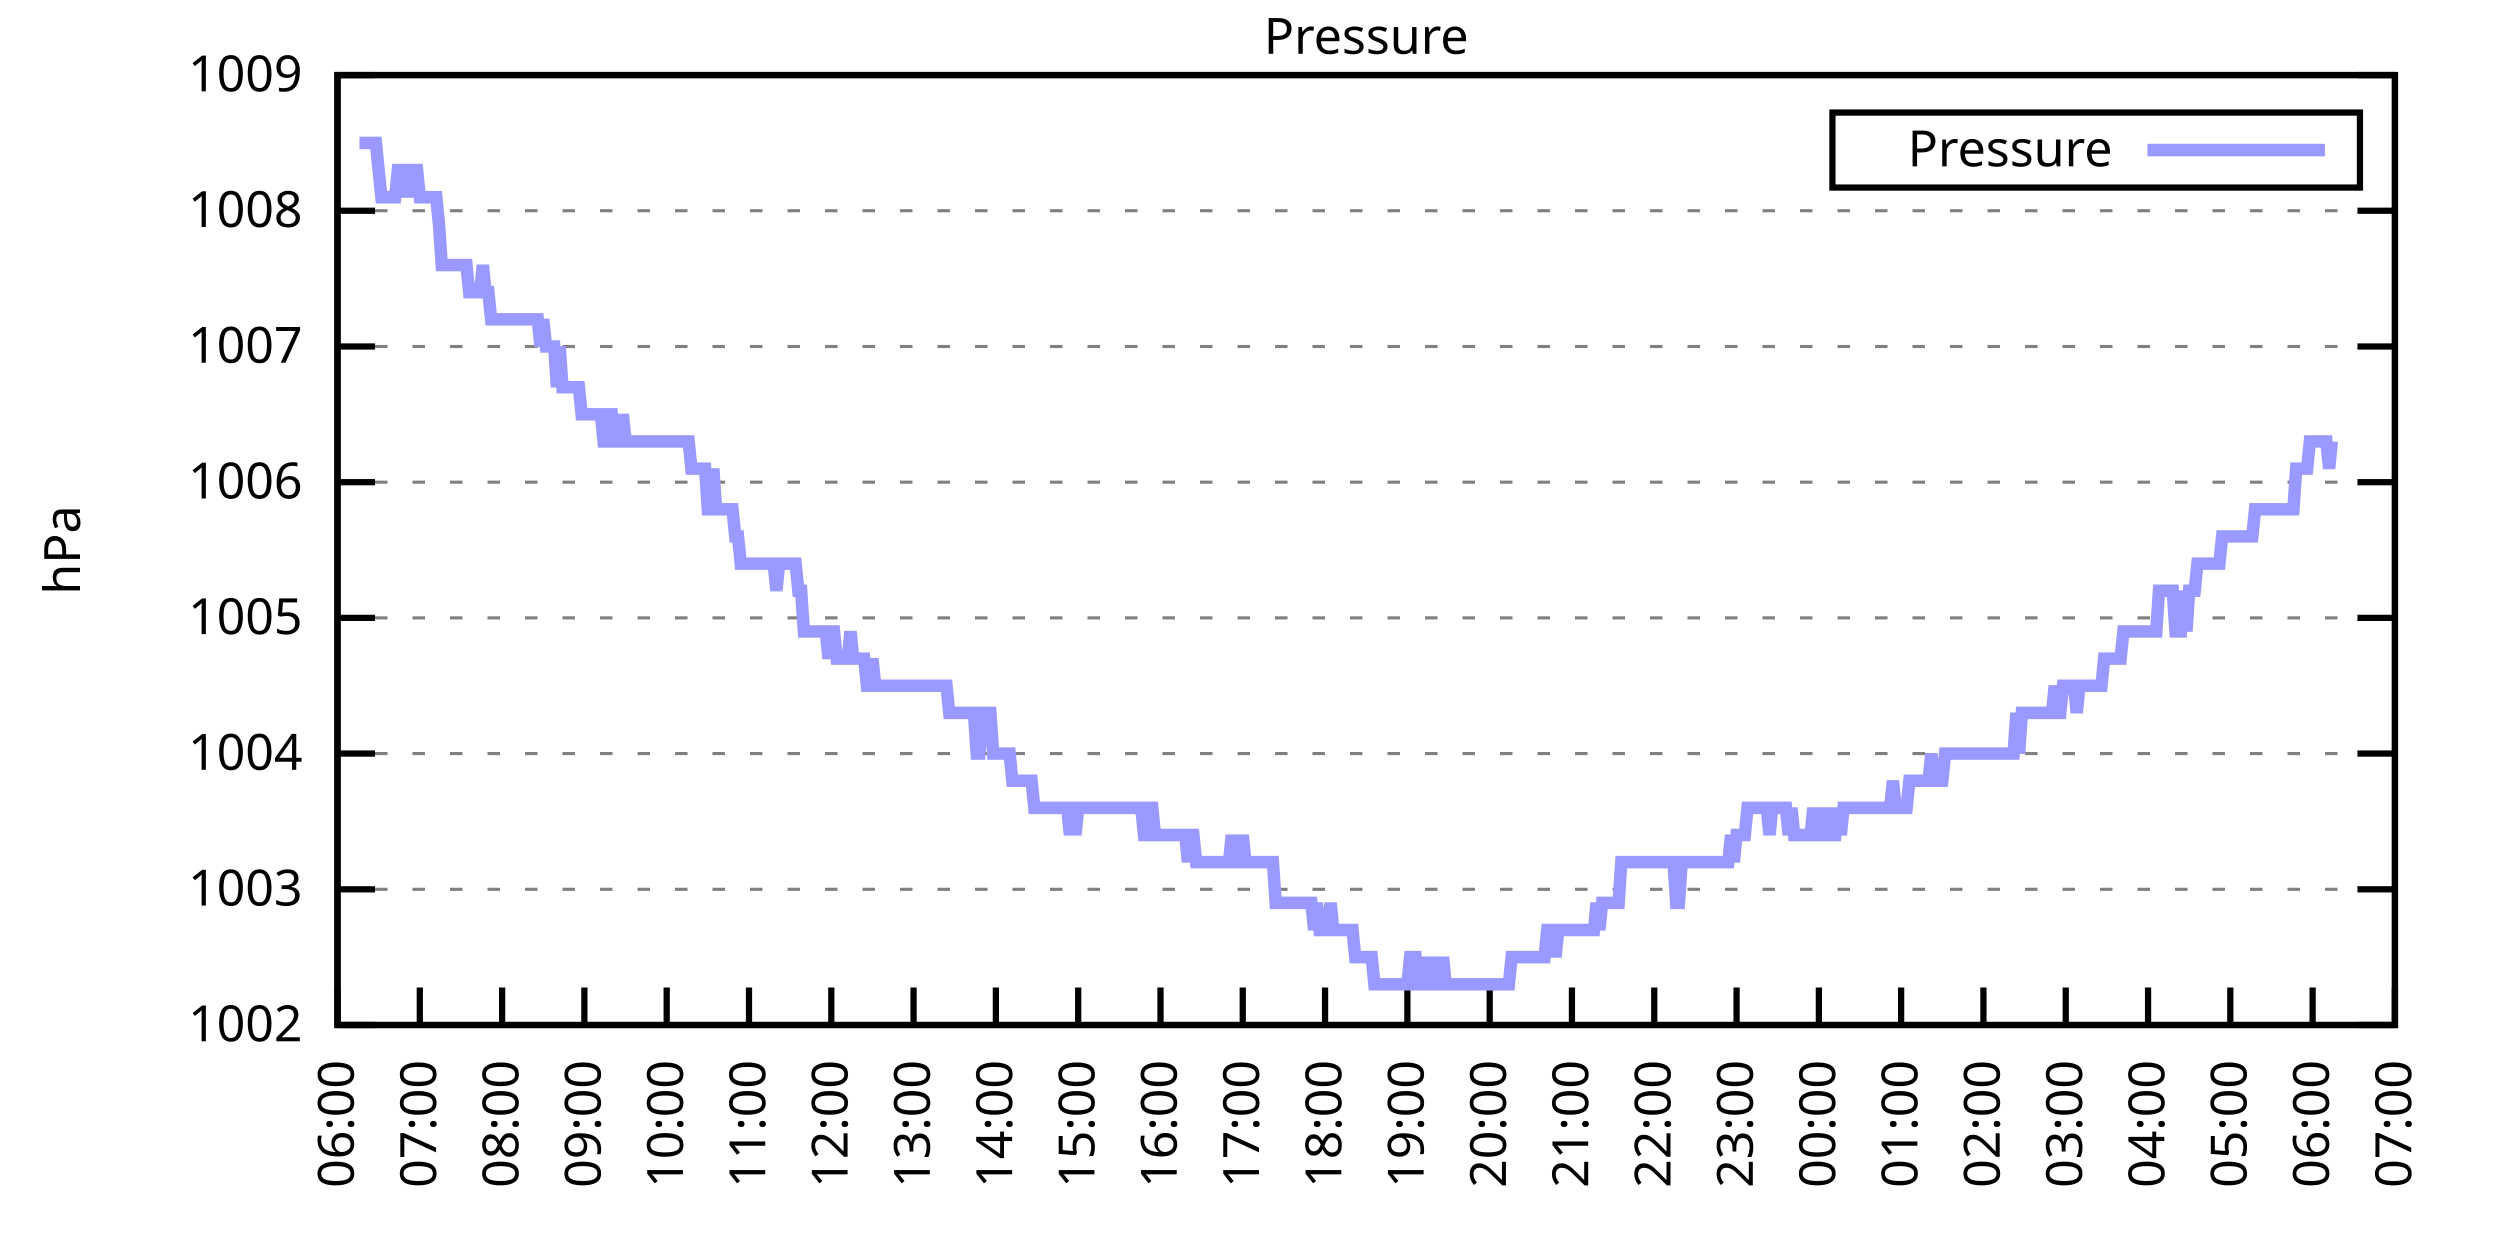
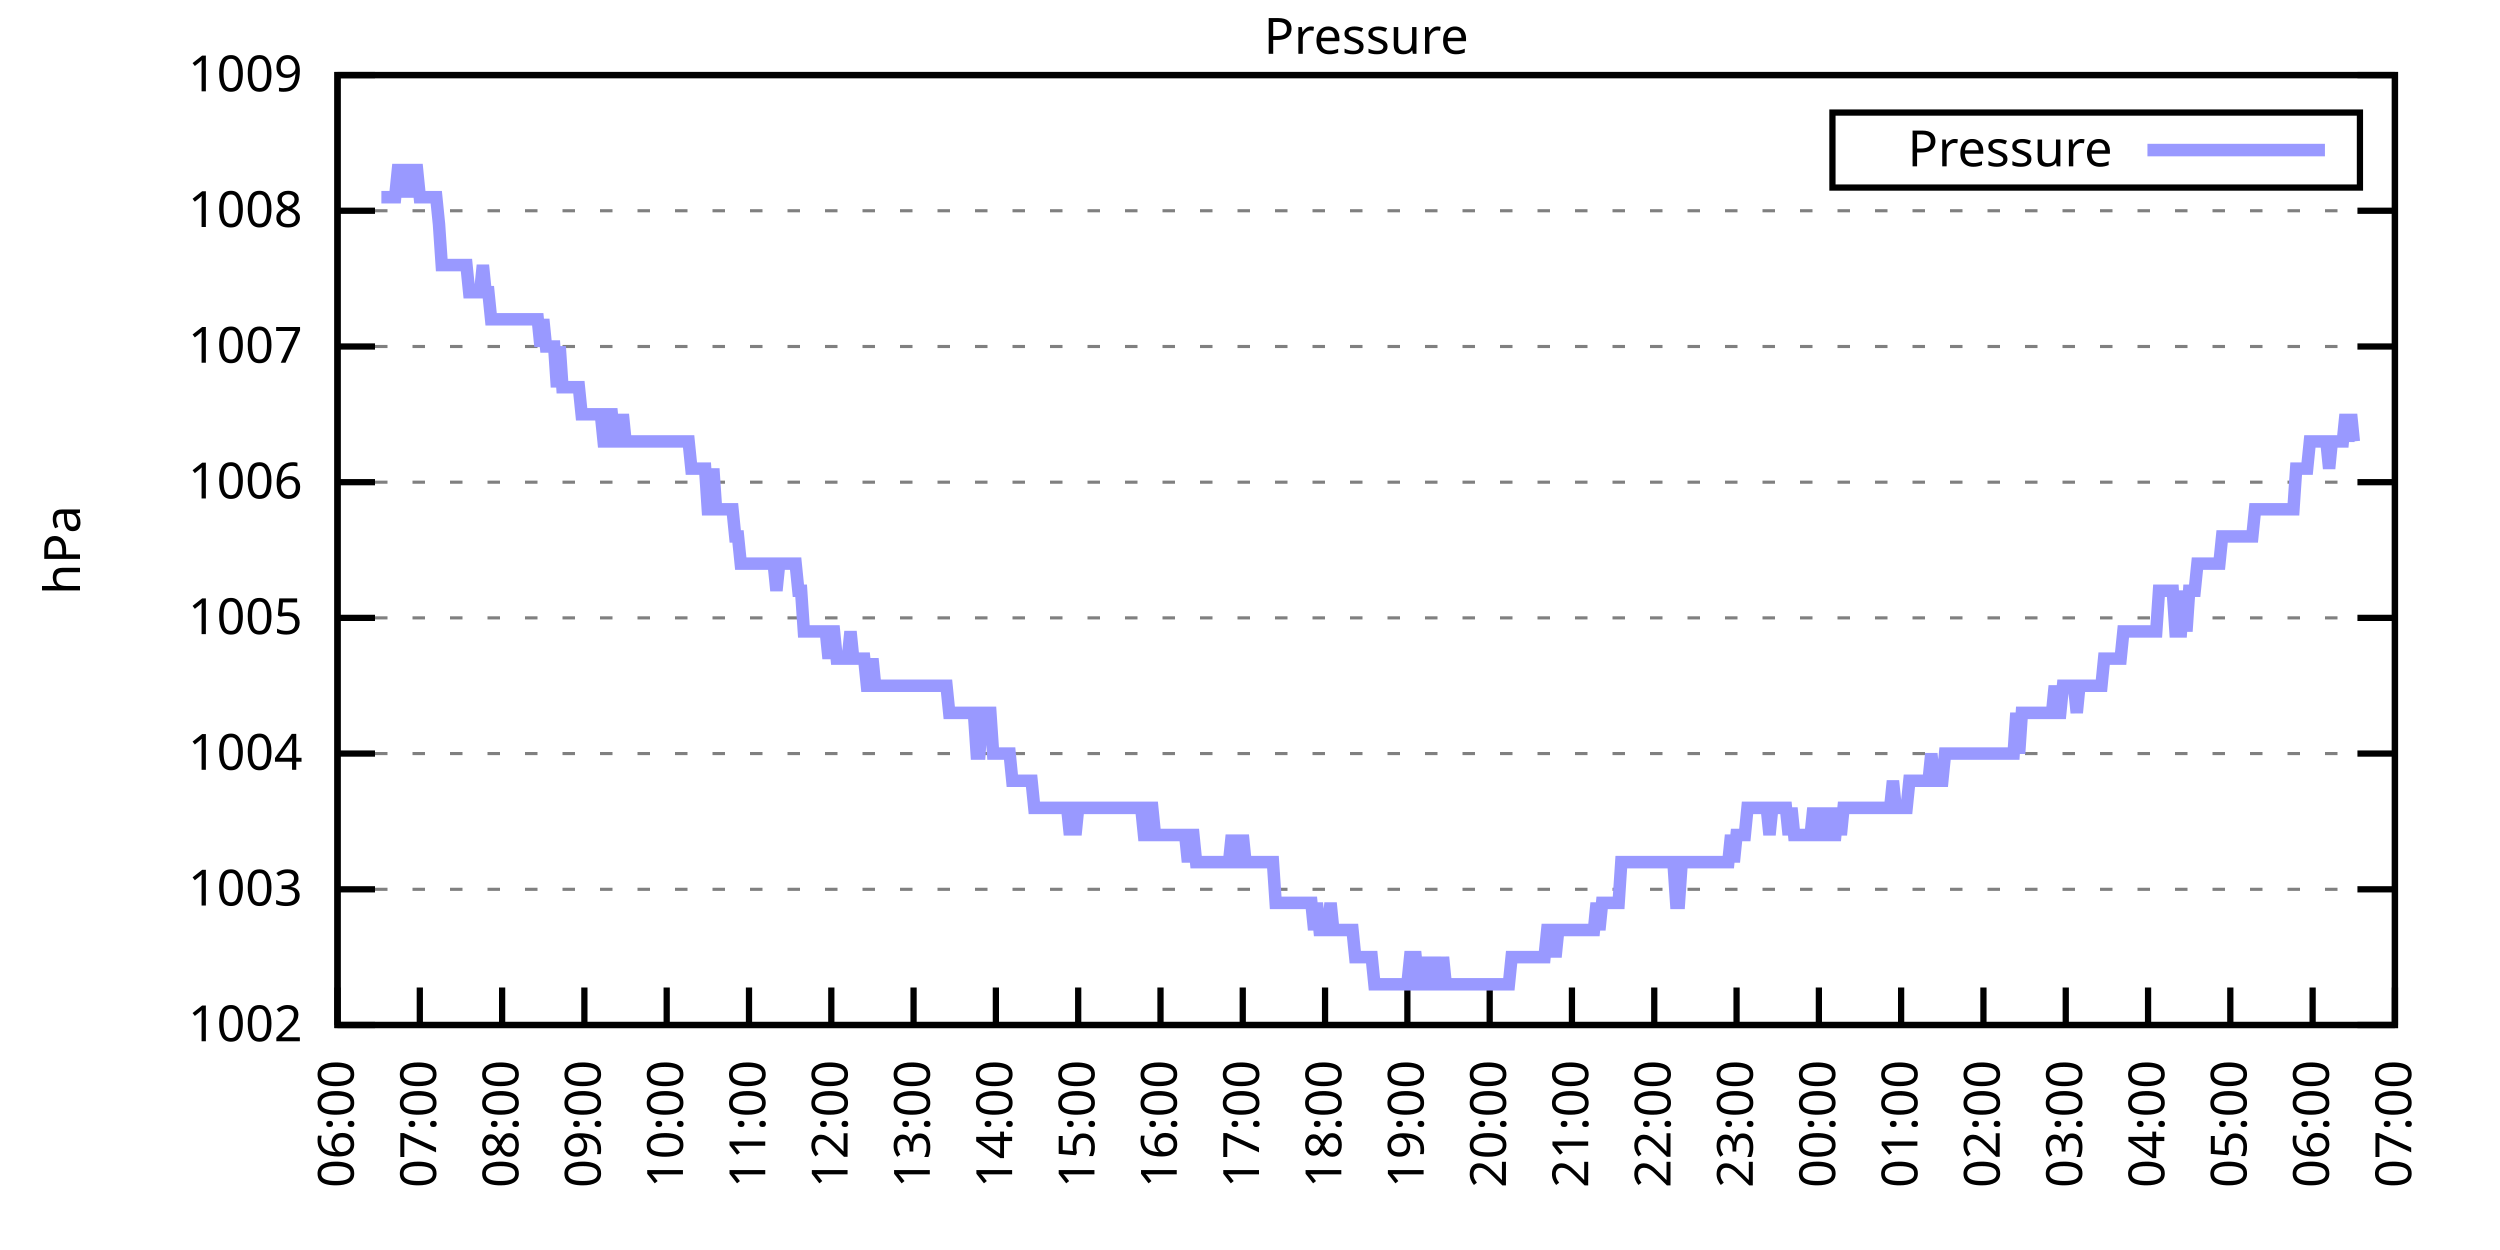
<svg xmlns="http://www.w3.org/2000/svg" xmlns:xlink="http://www.w3.org/1999/xlink" width="400" height="200" viewBox="0 0 400 200">
  <g id="gnuplot_canvas">
    <rect x="0" y="0" width="400" height="200" fill="none" />
    <defs>
      <circle id="gpDot" r="0.5" stroke-width="0.5" stroke="currentColor" />
      <path id="gpPt0" stroke-width="0.333" stroke="currentColor" d="M-1,0 h2 M0,-1 v2" />
      <path id="gpPt1" stroke-width="0.333" stroke="currentColor" d="M-1,-1 L1,1 M1,-1 L-1,1" />
      <path id="gpPt2" stroke-width="0.333" stroke="currentColor" d="M-1,0 L1,0 M0,-1 L0,1 M-1,-1 L1,1 M-1,1 L1,-1" />
      <rect id="gpPt3" stroke-width="0.333" stroke="currentColor" x="-1" y="-1" width="2" height="2" />
      <rect id="gpPt4" stroke-width="0.333" stroke="currentColor" fill="currentColor" x="-1" y="-1" width="2" height="2" />
      <circle id="gpPt5" stroke-width="0.333" stroke="currentColor" cx="0" cy="0" r="1" />
      <use xlink:href="#gpPt5" id="gpPt6" fill="currentColor" stroke="none" />
      <path id="gpPt7" stroke-width="0.333" stroke="currentColor" d="M0,-1.33 L-1.33,0.67 L1.33,0.67 z" />
      <use xlink:href="#gpPt7" id="gpPt8" fill="currentColor" stroke="none" />
      <use xlink:href="#gpPt7" id="gpPt9" stroke="currentColor" transform="rotate(180)" />
      <use xlink:href="#gpPt9" id="gpPt10" fill="currentColor" stroke="none" />
      <use xlink:href="#gpPt3" id="gpPt11" stroke="currentColor" transform="rotate(45)" />
      <use xlink:href="#gpPt11" id="gpPt12" fill="currentColor" stroke="none" />
      <path id="gpPt13" stroke-width="0.333" stroke="currentColor" d="M0,1.330 L1.265,0.411 L0.782,-1.067 L-0.782,-1.076 L-1.265,0.411 z" />
      <use xlink:href="#gpPt13" id="gpPt14" fill="currentColor" stroke="none" />
      <filter id="textbox" filterUnits="objectBoundingBox" x="0" y="0" height="1" width="1">
        <feFlood flood-color="white" flood-opacity="1" result="bgnd" />
        <feComposite in="SourceGraphic" in2="bgnd" operator="atop" />
      </filter>
      <filter id="greybox" filterUnits="objectBoundingBox" x="0" y="0" height="1" width="1">
        <feFlood flood-color="lightgrey" flood-opacity="1" result="grey" />
        <feComposite in="SourceGraphic" in2="grey" operator="atop" />
      </filter>
    </defs>
    <g fill="none" color="white" stroke="currentColor" stroke-width="1.00" stroke-linecap="butt" stroke-linejoin="miter">
</g>
    <g fill="none" color="black" stroke="currentColor" stroke-width="1.00" stroke-linecap="butt" stroke-linejoin="miter">
      <g stroke="none" shape-rendering="crispEdges">
        <polygon fill="rgb(255, 255, 255)" points="54.00,164.00 383.18,164.00 383.18,12.02 54.00,12.02 " />
      </g>
    </g>
    <g fill="none" color="black" stroke="currentColor" stroke-width="1.00" stroke-linecap="butt" stroke-linejoin="miter">
</g>
    <g fill="none" color="black" stroke="black" stroke-width="0.50" stroke-linecap="butt" stroke-linejoin="miter">
</g>
    <g fill="none" color="gray" stroke="currentColor" stroke-width="0.50" stroke-linecap="butt" stroke-linejoin="miter">
      <path stroke="gray" stroke-dasharray="2,4" class="gridline" d="M54.00,164.00 L383.19,164.00  " />
    </g>
    <g fill="none" color="gray" stroke="gray" stroke-width="1.00" stroke-linecap="butt" stroke-linejoin="miter">
</g>
    <g fill="none" color="black" stroke="currentColor" stroke-width="1.00" stroke-linecap="butt" stroke-linejoin="miter">
      <path stroke="black" d="M54.00,164.00 L60.00,164.00 M383.19,164.00 L377.19,164.00  " />
      <g transform="translate(48.40,166.60)" stroke="none" fill="black" font-family="Sans" font-size="8.00" text-anchor="end">
        <text>
          <tspan font-family="Sans"> 1002</tspan>
        </text>
      </g>
    </g>
    <g fill="none" color="black" stroke="currentColor" stroke-width="1.00" stroke-linecap="butt" stroke-linejoin="miter">
</g>
    <g fill="none" color="black" stroke="black" stroke-width="0.50" stroke-linecap="butt" stroke-linejoin="miter">
</g>
    <g fill="none" color="gray" stroke="currentColor" stroke-width="0.50" stroke-linecap="butt" stroke-linejoin="miter">
      <path stroke="gray" stroke-dasharray="2,4" class="gridline" d="M54.00,142.29 L383.19,142.29  " />
    </g>
    <g fill="none" color="gray" stroke="gray" stroke-width="1.00" stroke-linecap="butt" stroke-linejoin="miter">
</g>
    <g fill="none" color="black" stroke="currentColor" stroke-width="1.00" stroke-linecap="butt" stroke-linejoin="miter">
      <path stroke="black" d="M54.00,142.29 L60.00,142.29 M383.19,142.29 L377.19,142.29  " />
      <g transform="translate(48.40,144.89)" stroke="none" fill="black" font-family="Sans" font-size="8.00" text-anchor="end">
        <text>
          <tspan font-family="Sans"> 1003</tspan>
        </text>
      </g>
    </g>
    <g fill="none" color="black" stroke="currentColor" stroke-width="1.00" stroke-linecap="butt" stroke-linejoin="miter">
</g>
    <g fill="none" color="black" stroke="black" stroke-width="0.50" stroke-linecap="butt" stroke-linejoin="miter">
</g>
    <g fill="none" color="gray" stroke="currentColor" stroke-width="0.50" stroke-linecap="butt" stroke-linejoin="miter">
      <path stroke="gray" stroke-dasharray="2,4" class="gridline" d="M54.00,120.57 L383.19,120.57  " />
    </g>
    <g fill="none" color="gray" stroke="gray" stroke-width="1.00" stroke-linecap="butt" stroke-linejoin="miter">
</g>
    <g fill="none" color="black" stroke="currentColor" stroke-width="1.00" stroke-linecap="butt" stroke-linejoin="miter">
      <path stroke="black" d="M54.00,120.57 L60.00,120.57 M383.19,120.57 L377.19,120.57  " />
      <g transform="translate(48.40,123.17)" stroke="none" fill="black" font-family="Sans" font-size="8.00" text-anchor="end">
        <text>
          <tspan font-family="Sans"> 1004</tspan>
        </text>
      </g>
    </g>
    <g fill="none" color="black" stroke="currentColor" stroke-width="1.00" stroke-linecap="butt" stroke-linejoin="miter">
</g>
    <g fill="none" color="black" stroke="black" stroke-width="0.50" stroke-linecap="butt" stroke-linejoin="miter">
</g>
    <g fill="none" color="gray" stroke="currentColor" stroke-width="0.50" stroke-linecap="butt" stroke-linejoin="miter">
      <path stroke="gray" stroke-dasharray="2,4" class="gridline" d="M54.00,98.86 L383.19,98.86  " />
    </g>
    <g fill="none" color="gray" stroke="gray" stroke-width="1.00" stroke-linecap="butt" stroke-linejoin="miter">
</g>
    <g fill="none" color="black" stroke="currentColor" stroke-width="1.00" stroke-linecap="butt" stroke-linejoin="miter">
      <path stroke="black" d="M54.00,98.86 L60.00,98.86 M383.19,98.86 L377.19,98.86  " />
      <g transform="translate(48.40,101.46)" stroke="none" fill="black" font-family="Sans" font-size="8.00" text-anchor="end">
        <text>
          <tspan font-family="Sans"> 1005</tspan>
        </text>
      </g>
    </g>
    <g fill="none" color="black" stroke="currentColor" stroke-width="1.00" stroke-linecap="butt" stroke-linejoin="miter">
</g>
    <g fill="none" color="black" stroke="black" stroke-width="0.50" stroke-linecap="butt" stroke-linejoin="miter">
</g>
    <g fill="none" color="gray" stroke="currentColor" stroke-width="0.50" stroke-linecap="butt" stroke-linejoin="miter">
      <path stroke="gray" stroke-dasharray="2,4" class="gridline" d="M54.00,77.15 L383.19,77.15  " />
    </g>
    <g fill="none" color="gray" stroke="gray" stroke-width="1.00" stroke-linecap="butt" stroke-linejoin="miter">
</g>
    <g fill="none" color="black" stroke="currentColor" stroke-width="1.00" stroke-linecap="butt" stroke-linejoin="miter">
      <path stroke="black" d="M54.00,77.15 L60.00,77.15 M383.19,77.15 L377.19,77.15  " />
      <g transform="translate(48.40,79.75)" stroke="none" fill="black" font-family="Sans" font-size="8.00" text-anchor="end">
        <text>
          <tspan font-family="Sans"> 1006</tspan>
        </text>
      </g>
    </g>
    <g fill="none" color="black" stroke="currentColor" stroke-width="1.00" stroke-linecap="butt" stroke-linejoin="miter">
</g>
    <g fill="none" color="black" stroke="black" stroke-width="0.50" stroke-linecap="butt" stroke-linejoin="miter">
</g>
    <g fill="none" color="gray" stroke="currentColor" stroke-width="0.50" stroke-linecap="butt" stroke-linejoin="miter">
      <path stroke="gray" stroke-dasharray="2,4" class="gridline" d="M54.00,55.44 L383.19,55.44  " />
    </g>
    <g fill="none" color="gray" stroke="gray" stroke-width="1.00" stroke-linecap="butt" stroke-linejoin="miter">
</g>
    <g fill="none" color="black" stroke="currentColor" stroke-width="1.00" stroke-linecap="butt" stroke-linejoin="miter">
      <path stroke="black" d="M54.00,55.44 L60.00,55.44 M383.19,55.44 L377.19,55.44  " />
      <g transform="translate(48.40,58.04)" stroke="none" fill="black" font-family="Sans" font-size="8.00" text-anchor="end">
        <text>
          <tspan font-family="Sans"> 1007</tspan>
        </text>
      </g>
    </g>
    <g fill="none" color="black" stroke="currentColor" stroke-width="1.00" stroke-linecap="butt" stroke-linejoin="miter">
</g>
    <g fill="none" color="black" stroke="black" stroke-width="0.50" stroke-linecap="butt" stroke-linejoin="miter">
</g>
    <g fill="none" color="gray" stroke="currentColor" stroke-width="0.50" stroke-linecap="butt" stroke-linejoin="miter">
      <path stroke="gray" stroke-dasharray="2,4" class="gridline" d="M54.00,33.72 L383.19,33.72  " />
    </g>
    <g fill="none" color="gray" stroke="gray" stroke-width="1.00" stroke-linecap="butt" stroke-linejoin="miter">
</g>
    <g fill="none" color="black" stroke="currentColor" stroke-width="1.00" stroke-linecap="butt" stroke-linejoin="miter">
      <path stroke="black" d="M54.00,33.72 L60.00,33.72 M383.19,33.72 L377.19,33.72  " />
      <g transform="translate(48.40,36.32)" stroke="none" fill="black" font-family="Sans" font-size="8.00" text-anchor="end">
        <text>
          <tspan font-family="Sans"> 1008</tspan>
        </text>
      </g>
    </g>
    <g fill="none" color="black" stroke="currentColor" stroke-width="1.00" stroke-linecap="butt" stroke-linejoin="miter">
</g>
    <g fill="none" color="black" stroke="black" stroke-width="0.50" stroke-linecap="butt" stroke-linejoin="miter">
</g>
    <g fill="none" color="gray" stroke="currentColor" stroke-width="0.50" stroke-linecap="butt" stroke-linejoin="miter">
      <path stroke="gray" stroke-dasharray="2,4" class="gridline" d="M54.00,12.01 L383.19,12.01  " />
    </g>
    <g fill="none" color="gray" stroke="gray" stroke-width="1.00" stroke-linecap="butt" stroke-linejoin="miter">
</g>
    <g fill="none" color="black" stroke="currentColor" stroke-width="1.00" stroke-linecap="butt" stroke-linejoin="miter">
      <path stroke="black" d="M54.00,12.01 L60.00,12.01 M383.19,12.01 L377.19,12.01  " />
      <g transform="translate(48.40,14.61)" stroke="none" fill="black" font-family="Sans" font-size="8.00" text-anchor="end">
        <text>
          <tspan font-family="Sans"> 1009</tspan>
        </text>
      </g>
    </g>
    <g fill="none" color="black" stroke="currentColor" stroke-width="1.00" stroke-linecap="butt" stroke-linejoin="miter">
      <path stroke="black" d="M54.00,164.00 L54.00,158.00  " />
      <g transform="translate(56.60,169.60) rotate(270.00)" stroke="none" fill="black" font-family="Sans" font-size="8.00" text-anchor="end">
        <text>
          <tspan font-family="Sans">06:00</tspan>
        </text>
      </g>
    </g>
    <g fill="none" color="black" stroke="currentColor" stroke-width="1.00" stroke-linecap="butt" stroke-linejoin="miter">
      <path stroke="black" d="M67.17,164.00 L67.17,158.00  " />
      <g transform="translate(69.77,169.60) rotate(270.00)" stroke="none" fill="black" font-family="Sans" font-size="8.00" text-anchor="end">
        <text>
          <tspan font-family="Sans">07:00</tspan>
        </text>
      </g>
    </g>
    <g fill="none" color="black" stroke="currentColor" stroke-width="1.00" stroke-linecap="butt" stroke-linejoin="miter">
      <path stroke="black" d="M80.34,164.00 L80.34,158.00  " />
      <g transform="translate(82.94,169.60) rotate(270.00)" stroke="none" fill="black" font-family="Sans" font-size="8.00" text-anchor="end">
        <text>
          <tspan font-family="Sans">08:00</tspan>
        </text>
      </g>
    </g>
    <g fill="none" color="black" stroke="currentColor" stroke-width="1.00" stroke-linecap="butt" stroke-linejoin="miter">
      <path stroke="black" d="M93.50,164.00 L93.50,158.00  " />
      <g transform="translate(96.10,169.60) rotate(270.00)" stroke="none" fill="black" font-family="Sans" font-size="8.00" text-anchor="end">
        <text>
          <tspan font-family="Sans">09:00</tspan>
        </text>
      </g>
    </g>
    <g fill="none" color="black" stroke="currentColor" stroke-width="1.00" stroke-linecap="butt" stroke-linejoin="miter">
      <path stroke="black" d="M106.67,164.00 L106.67,158.00  " />
      <g transform="translate(109.27,169.60) rotate(270.00)" stroke="none" fill="black" font-family="Sans" font-size="8.00" text-anchor="end">
        <text>
          <tspan font-family="Sans">10:00</tspan>
        </text>
      </g>
    </g>
    <g fill="none" color="black" stroke="currentColor" stroke-width="1.00" stroke-linecap="butt" stroke-linejoin="miter">
      <path stroke="black" d="M119.84,164.00 L119.84,158.00  " />
      <g transform="translate(122.44,169.60) rotate(270.00)" stroke="none" fill="black" font-family="Sans" font-size="8.00" text-anchor="end">
        <text>
          <tspan font-family="Sans">11:00</tspan>
        </text>
      </g>
    </g>
    <g fill="none" color="black" stroke="currentColor" stroke-width="1.00" stroke-linecap="butt" stroke-linejoin="miter">
      <path stroke="black" d="M133.01,164.00 L133.01,158.00  " />
      <g transform="translate(135.61,169.60) rotate(270.00)" stroke="none" fill="black" font-family="Sans" font-size="8.00" text-anchor="end">
        <text>
          <tspan font-family="Sans">12:00</tspan>
        </text>
      </g>
    </g>
    <g fill="none" color="black" stroke="currentColor" stroke-width="1.00" stroke-linecap="butt" stroke-linejoin="miter">
      <path stroke="black" d="M146.17,164.00 L146.17,158.00  " />
      <g transform="translate(148.77,169.60) rotate(270.00)" stroke="none" fill="black" font-family="Sans" font-size="8.00" text-anchor="end">
        <text>
          <tspan font-family="Sans">13:00</tspan>
        </text>
      </g>
    </g>
    <g fill="none" color="black" stroke="currentColor" stroke-width="1.00" stroke-linecap="butt" stroke-linejoin="miter">
      <path stroke="black" d="M159.34,164.00 L159.34,158.00  " />
      <g transform="translate(161.94,169.60) rotate(270.00)" stroke="none" fill="black" font-family="Sans" font-size="8.00" text-anchor="end">
        <text>
          <tspan font-family="Sans">14:00</tspan>
        </text>
      </g>
    </g>
    <g fill="none" color="black" stroke="currentColor" stroke-width="1.00" stroke-linecap="butt" stroke-linejoin="miter">
      <path stroke="black" d="M172.51,164.00 L172.51,158.00  " />
      <g transform="translate(175.11,169.60) rotate(270.00)" stroke="none" fill="black" font-family="Sans" font-size="8.00" text-anchor="end">
        <text>
          <tspan font-family="Sans">15:00</tspan>
        </text>
      </g>
    </g>
    <g fill="none" color="black" stroke="currentColor" stroke-width="1.00" stroke-linecap="butt" stroke-linejoin="miter">
      <path stroke="black" d="M185.68,164.00 L185.68,158.00  " />
      <g transform="translate(188.28,169.60) rotate(270.00)" stroke="none" fill="black" font-family="Sans" font-size="8.00" text-anchor="end">
        <text>
          <tspan font-family="Sans">16:00</tspan>
        </text>
      </g>
    </g>
    <g fill="none" color="black" stroke="currentColor" stroke-width="1.00" stroke-linecap="butt" stroke-linejoin="miter">
      <path stroke="black" d="M198.84,164.00 L198.84,158.00  " />
      <g transform="translate(201.44,169.60) rotate(270.00)" stroke="none" fill="black" font-family="Sans" font-size="8.00" text-anchor="end">
        <text>
          <tspan font-family="Sans">17:00</tspan>
        </text>
      </g>
    </g>
    <g fill="none" color="black" stroke="currentColor" stroke-width="1.00" stroke-linecap="butt" stroke-linejoin="miter">
      <path stroke="black" d="M212.01,164.00 L212.01,158.00  " />
      <g transform="translate(214.61,169.60) rotate(270.00)" stroke="none" fill="black" font-family="Sans" font-size="8.00" text-anchor="end">
        <text>
          <tspan font-family="Sans">18:00</tspan>
        </text>
      </g>
    </g>
    <g fill="none" color="black" stroke="currentColor" stroke-width="1.00" stroke-linecap="butt" stroke-linejoin="miter">
      <path stroke="black" d="M225.18,164.00 L225.18,158.00  " />
      <g transform="translate(227.78,169.60) rotate(270.00)" stroke="none" fill="black" font-family="Sans" font-size="8.00" text-anchor="end">
        <text>
          <tspan font-family="Sans">19:00</tspan>
        </text>
      </g>
    </g>
    <g fill="none" color="black" stroke="currentColor" stroke-width="1.00" stroke-linecap="butt" stroke-linejoin="miter">
      <path stroke="black" d="M238.35,164.00 L238.35,158.00  " />
      <g transform="translate(240.95,169.60) rotate(270.00)" stroke="none" fill="black" font-family="Sans" font-size="8.00" text-anchor="end">
        <text>
          <tspan font-family="Sans">20:00</tspan>
        </text>
      </g>
    </g>
    <g fill="none" color="black" stroke="currentColor" stroke-width="1.00" stroke-linecap="butt" stroke-linejoin="miter">
      <path stroke="black" d="M251.51,164.00 L251.51,158.00  " />
      <g transform="translate(254.11,169.60) rotate(270.00)" stroke="none" fill="black" font-family="Sans" font-size="8.00" text-anchor="end">
        <text>
          <tspan font-family="Sans">21:00</tspan>
        </text>
      </g>
    </g>
    <g fill="none" color="black" stroke="currentColor" stroke-width="1.00" stroke-linecap="butt" stroke-linejoin="miter">
      <path stroke="black" d="M264.68,164.00 L264.68,158.00  " />
      <g transform="translate(267.28,169.60) rotate(270.00)" stroke="none" fill="black" font-family="Sans" font-size="8.00" text-anchor="end">
        <text>
          <tspan font-family="Sans">22:00</tspan>
        </text>
      </g>
    </g>
    <g fill="none" color="black" stroke="currentColor" stroke-width="1.00" stroke-linecap="butt" stroke-linejoin="miter">
      <path stroke="black" d="M277.85,164.00 L277.85,158.00  " />
      <g transform="translate(280.45,169.60) rotate(270.00)" stroke="none" fill="black" font-family="Sans" font-size="8.00" text-anchor="end">
        <text>
          <tspan font-family="Sans">23:00</tspan>
        </text>
      </g>
    </g>
    <g fill="none" color="black" stroke="currentColor" stroke-width="1.00" stroke-linecap="butt" stroke-linejoin="miter">
      <path stroke="black" d="M291.02,164.00 L291.02,158.00  " />
      <g transform="translate(293.62,169.60) rotate(270.00)" stroke="none" fill="black" font-family="Sans" font-size="8.00" text-anchor="end">
        <text>
          <tspan font-family="Sans">00:00</tspan>
        </text>
      </g>
    </g>
    <g fill="none" color="black" stroke="currentColor" stroke-width="1.00" stroke-linecap="butt" stroke-linejoin="miter">
      <path stroke="black" d="M304.18,164.00 L304.18,158.00  " />
      <g transform="translate(306.78,169.60) rotate(270.00)" stroke="none" fill="black" font-family="Sans" font-size="8.00" text-anchor="end">
        <text>
          <tspan font-family="Sans">01:00</tspan>
        </text>
      </g>
    </g>
    <g fill="none" color="black" stroke="currentColor" stroke-width="1.00" stroke-linecap="butt" stroke-linejoin="miter">
      <path stroke="black" d="M317.35,164.00 L317.35,158.00  " />
      <g transform="translate(319.95,169.60) rotate(270.00)" stroke="none" fill="black" font-family="Sans" font-size="8.00" text-anchor="end">
        <text>
          <tspan font-family="Sans">02:00</tspan>
        </text>
      </g>
    </g>
    <g fill="none" color="black" stroke="currentColor" stroke-width="1.00" stroke-linecap="butt" stroke-linejoin="miter">
      <path stroke="black" d="M330.52,164.00 L330.52,158.00  " />
      <g transform="translate(333.12,169.60) rotate(270.00)" stroke="none" fill="black" font-family="Sans" font-size="8.00" text-anchor="end">
        <text>
          <tspan font-family="Sans">03:00</tspan>
        </text>
      </g>
    </g>
    <g fill="none" color="black" stroke="currentColor" stroke-width="1.00" stroke-linecap="butt" stroke-linejoin="miter">
      <path stroke="black" d="M343.69,164.00 L343.69,158.00  " />
      <g transform="translate(346.29,169.60) rotate(270.00)" stroke="none" fill="black" font-family="Sans" font-size="8.00" text-anchor="end">
        <text>
          <tspan font-family="Sans">04:00</tspan>
        </text>
      </g>
    </g>
    <g fill="none" color="black" stroke="currentColor" stroke-width="1.00" stroke-linecap="butt" stroke-linejoin="miter">
      <path stroke="black" d="M356.85,164.00 L356.85,158.00  " />
      <g transform="translate(359.45,169.60) rotate(270.00)" stroke="none" fill="black" font-family="Sans" font-size="8.00" text-anchor="end">
        <text>
          <tspan font-family="Sans">05:00</tspan>
        </text>
      </g>
    </g>
    <g fill="none" color="black" stroke="currentColor" stroke-width="1.00" stroke-linecap="butt" stroke-linejoin="miter">
      <path stroke="black" d="M370.02,164.00 L370.02,158.00  " />
      <g transform="translate(372.62,169.60) rotate(270.00)" stroke="none" fill="black" font-family="Sans" font-size="8.00" text-anchor="end">
        <text>
          <tspan font-family="Sans">06:00</tspan>
        </text>
      </g>
    </g>
    <g fill="none" color="black" stroke="currentColor" stroke-width="1.00" stroke-linecap="butt" stroke-linejoin="miter">
      <path stroke="black" d="M383.19,164.00 L383.19,158.00  " />
      <g transform="translate(385.79,169.60) rotate(270.00)" stroke="none" fill="black" font-family="Sans" font-size="8.00" text-anchor="end">
        <text>
          <tspan font-family="Sans">07:00</tspan>
        </text>
      </g>
    </g>
    <g fill="none" color="black" stroke="currentColor" stroke-width="1.00" stroke-linecap="butt" stroke-linejoin="miter">
</g>
    <g fill="none" color="black" stroke="currentColor" stroke-width="1.00" stroke-linecap="butt" stroke-linejoin="miter">
      <path stroke="black" d="M54.00,12.01 L54.00,164.00 L383.19,164.00 L383.19,12.01 L54.00,12.01 Z  " />
    </g>
    <g fill="none" color="black" stroke="currentColor" stroke-width="1.00" stroke-linecap="butt" stroke-linejoin="miter">
</g>
    <g fill="none" color="black" stroke="currentColor" stroke-width="1.00" stroke-linecap="butt" stroke-linejoin="miter">
      <path stroke="black" d="M293.19,30.01 L293.19,18.01 L377.59,18.01 L377.59,30.01 L293.19,30.01 Z  " />
    </g>
    <g id="Pressure_plot_1">
      <g fill="none" color="white" stroke="black" stroke-width="2.00" stroke-linecap="butt" stroke-linejoin="miter">
</g>
      <g fill="none" color="black" stroke="currentColor" stroke-width="2.00" stroke-linecap="butt" stroke-linejoin="miter">
        <g transform="translate(337.99,26.61)" stroke="none" fill="black" font-family="Sans" font-size="8.00" text-anchor="end">
          <text>
            <tspan font-family="Sans">Pressure</tspan>
          </text>
        </g>
      </g>
      <g fill="none" color="black" stroke="currentColor" stroke-width="2.00" stroke-linecap="butt" stroke-linejoin="miter">
-         <path stroke="rgb(153, 153, 255)" d="M343.59,24.01 L371.99,24.01 M57.51,22.87 L57.95,22.87 L58.39,22.87 L58.83,22.87 L59.27,22.87 L59.71,22.87   L60.14,22.87 L60.58,27.21 L61.02,31.55 L61.46,31.55 L61.90,31.55 L62.34,31.55 L62.78,31.55 L63.22,31.55   L63.66,27.21 L64.10,27.21 L64.53,31.55 L64.97,27.21 L65.41,27.21 L65.85,31.55 L66.29,27.21 L66.73,27.21   L67.17,31.55 L67.61,31.55 L68.05,31.55 L68.48,31.55 L68.92,31.55 L69.36,31.55 L69.80,31.55 L70.24,35.89   L70.68,42.41 L71.12,42.41 L71.56,42.41 L72.00,42.41 L72.43,42.41 L72.87,42.41 L73.31,42.41 L73.75,42.41   L74.19,42.41 L74.63,42.41 L75.07,46.75 L75.51,46.75 L75.95,46.75 L76.38,46.75 L76.82,46.75 L77.26,42.41   L77.70,46.75 L78.14,46.75 L78.58,51.09 L79.02,51.09 L79.46,51.09 L79.90,51.09 L80.34,51.09 L80.77,51.09   L81.21,51.09 L81.65,51.09 L82.09,51.09 L82.53,51.09 L82.97,51.09 L83.41,51.09 L83.85,51.09 L84.29,51.09   L84.72,51.09 L85.16,51.09 L85.60,51.09 L86.04,51.09 L86.48,55.44 L86.92,51.09 L87.36,55.44 L87.80,55.44   L88.24,55.44 L88.67,55.44 L89.11,61.95 L89.55,55.44 L89.99,61.95 L90.43,61.95 L90.87,61.95 L91.31,61.95   L91.75,61.95 L92.19,61.95 L92.62,61.95 L93.06,66.29 L93.50,66.29 L93.94,66.29 L94.38,66.29 L94.82,66.29   L95.26,66.29 L95.70,66.29 L96.14,66.29 L96.58,70.63 L97.01,70.63 L97.45,66.29 L97.89,66.29 L98.33,70.63   L98.77,70.63 L99.21,70.63 L99.65,66.29 L100.09,70.63 L100.53,70.63 L100.96,70.63 L101.40,70.63 L101.84,70.63   L102.28,70.63 L102.72,70.63 L103.16,70.63 L103.60,70.63 L104.04,70.63 L104.48,70.63 L104.91,70.63 L105.35,70.63   L105.79,70.63 L106.23,70.63 L106.67,70.63 L107.11,70.63 L107.55,70.63 L107.99,70.63 L108.43,70.63 L108.87,70.63   L109.30,70.63 L109.74,70.63 L110.18,70.63 L110.62,74.98 L111.06,74.98 L111.50,74.98 L111.94,74.98 L112.38,74.98   L112.82,74.98 L113.25,81.49 L113.69,81.49 L114.13,74.98 L114.57,81.49 L115.01,81.49 L115.45,81.49 L115.89,81.49   L116.33,81.49 L116.77,81.49 L117.20,81.49 L117.64,85.83 L118.08,85.83 L118.52,90.18 L118.96,90.18 L119.40,90.18   L119.84,90.18 L120.28,90.18 L120.72,90.18 L121.15,90.18 L121.59,90.18 L122.03,90.18 L122.47,90.18 L122.91,90.18   L123.35,90.18 L123.79,90.18 L124.23,94.52 L124.67,90.18 L125.11,90.18 L125.54,90.18 L125.98,90.18 L126.42,90.18   L126.86,90.18 L127.30,90.18 L127.74,94.52 L128.18,94.52 L128.62,101.03 L129.06,101.03 L129.49,101.03 L129.93,101.03   L130.37,101.03 L130.81,101.03 L131.25,101.03 L131.69,101.03 L132.13,101.03 L132.57,105.38 L133.01,101.03 L133.44,101.03   L133.88,105.38 L134.32,105.38 L134.76,105.38 L135.20,105.38 L135.64,105.38 L136.08,101.03 L136.52,105.38 L136.96,105.38   L137.39,105.38 L137.83,105.38 L138.27,105.38 L138.71,109.72 L139.15,109.72 L139.59,105.38 L140.03,109.72 L140.47,109.72   L140.91,109.72 L141.35,109.72 L141.78,109.72 L142.22,109.72 L142.66,109.72 L143.10,109.72 L143.54,109.72 L143.98,109.72   L144.42,109.72 L144.86,109.72 L145.30,109.72 L145.73,109.72 L146.17,109.72 L146.61,109.72 L147.05,109.72 L147.49,109.72   L147.93,109.72 L148.37,109.72 L148.81,109.72 L149.25,109.72 L149.68,109.72 L150.12,109.72 L150.56,109.72 L151.00,109.72   L151.44,109.72 L151.88,114.06 L152.32,114.06 L152.76,114.06 L153.20,114.06 L153.63,114.06 L154.07,114.06 L154.51,114.06   L154.95,114.06 L155.39,114.06 L155.83,114.06 L156.27,120.57 L156.71,120.57 L157.15,114.06 L157.59,114.06 L158.02,114.06   L158.46,114.06 L158.90,120.57 L159.34,120.57 L159.78,120.57 L160.22,120.57 L160.66,120.57 L161.10,120.57 L161.54,120.57   L161.97,124.92 L162.41,124.92 L162.85,124.92 L163.29,124.92 L163.73,124.92 L164.17,124.92 L164.61,124.92 L165.05,124.92   L165.49,129.26 L165.92,129.26 L166.36,129.26 L166.80,129.26 L167.24,129.26 L167.68,129.26 L168.12,129.26 L168.56,129.26   L169.00,129.26 L169.44,129.26 L169.87,129.26 L170.31,129.26 L170.75,129.26 L171.19,133.60 L171.63,129.26 L172.07,133.60   L172.51,129.26 L172.95,129.26 L173.39,129.26 L173.83,129.26 L174.26,129.26 L174.70,129.26 L175.14,129.26 L175.58,129.26   L176.02,129.26 L176.46,129.26 L176.90,129.26 L177.34,129.26 L177.78,129.26 L178.21,129.26 L178.65,129.26 L179.09,129.26   L179.53,129.26 L179.97,129.26 L180.41,129.26 L180.85,129.26 L181.29,129.26 L181.73,129.26 L182.16,129.26 L182.60,129.26   L183.04,133.60 L183.48,133.60 L183.92,129.26 L184.36,129.26 L184.80,133.60 L185.24,133.60 L185.68,133.60 L186.11,133.60   L186.55,133.60 L186.99,133.60 L187.43,133.60 L187.87,133.60 L188.31,133.60 L188.75,133.60 L189.19,133.60 L189.63,133.60   L190.07,137.94 L190.50,133.60 L190.94,133.60 L191.38,137.94 L191.82,137.94 L192.26,137.94 L192.70,137.94 L193.14,137.94   L193.58,137.94 L194.02,137.94 L194.45,137.94 L194.89,137.94 L195.33,137.94 L195.77,137.94 L196.21,137.94 L196.65,137.94   L197.09,133.60 L197.53,137.94 L197.97,137.94 L198.40,137.94 L198.84,133.60 L199.28,137.94 L199.72,137.94 L200.16,137.94   L200.60,137.94 L201.04,137.94 L201.48,137.94 L201.92,137.94 L202.35,137.94 L202.79,137.94 L203.23,137.94 L203.67,137.94   L204.11,144.46 L204.55,144.46 L204.99,144.46 L205.43,144.46 L205.87,144.46 L206.31,144.46 L206.74,144.46 L207.18,144.46   L207.62,144.46 L208.06,144.46 L208.50,144.46 L208.94,144.46 L209.38,144.46 L209.82,144.46 L210.26,148.80 L210.69,144.46   L211.13,148.80 L211.57,148.80 L212.01,148.80 L212.45,148.80 L212.89,144.46 L213.33,148.80 L213.77,148.80 L214.21,148.80   L214.64,148.80 L215.08,148.80 L215.52,148.80 L215.96,148.80 L216.40,148.80 L216.84,153.14 L217.28,153.14 L217.72,153.14   L218.16,153.14 L218.60,153.14 L219.03,153.14 L219.47,153.14 L219.91,157.49 L220.35,157.49 L220.79,157.49 L221.23,157.49   L221.67,157.49 L222.11,157.49 L222.55,157.49 L222.98,157.49 L223.42,157.49 L223.86,157.49 L224.30,157.49 L224.74,157.49   L225.18,157.49 L225.62,153.14 L226.06,153.14 L226.50,153.14 L226.93,157.49 L227.37,157.49 L227.81,153.14 L228.25,157.49   L228.69,157.49 L229.13,157.49 L229.57,153.14 L230.01,157.49 L230.45,157.49 L230.88,153.14 L231.32,157.49 L231.76,157.49   L232.20,157.49 L232.64,157.49 L233.08,157.49 L233.52,157.49 L233.96,157.49 L234.40,157.49 L234.84,157.49 L235.27,157.49   L235.71,157.49 L236.15,157.49 L236.59,157.49 L237.03,157.49 L237.47,157.49 L237.91,157.49 L238.35,157.49 L238.79,157.49   L239.22,157.49 L239.66,157.49 L240.10,157.49 L240.54,157.49 L240.98,157.49 L241.42,157.49 L241.86,153.14 L242.30,153.14   L242.74,153.14 L243.17,153.14 L243.61,153.14 L244.05,153.14 L244.49,153.14 L244.93,153.14 L245.37,153.14 L245.81,153.14   L246.25,153.14 L246.69,153.14 L247.12,153.14 L247.56,148.80 L248.00,148.80 L248.44,148.80 L248.88,153.14 L249.32,148.80   L249.76,148.80 L250.20,148.80 L250.64,148.80 L251.08,148.80 L251.51,148.80 L251.95,148.80 L252.39,148.80 L252.83,148.80   L253.27,148.80 L253.71,148.80 L254.15,148.80 L254.59,148.80 L255.03,148.80 L255.46,144.46 L255.90,148.80 L256.34,144.46   L256.78,144.46 L257.22,144.46 L257.66,144.46 L258.10,144.46 L258.54,144.46 L258.98,144.46 L259.41,137.94 L259.85,137.94   L260.29,137.94 L260.73,137.94 L261.17,137.94 L261.61,137.94 L262.05,137.94 L262.49,137.94 L262.93,137.94 L263.36,137.94   L263.80,137.94 L264.24,137.94 L264.68,137.94 L265.12,137.94 L265.56,137.94 L266.00,137.94 L266.44,137.94 L266.88,137.94   L267.32,137.94 L267.75,137.94 L268.19,144.46 L268.63,144.46 L269.07,137.94 L269.51,137.94 L269.95,137.94 L270.39,137.94   L270.83,137.94 L271.27,137.94 L271.70,137.94 L272.14,137.94 L272.58,137.94 L273.02,137.94 L273.46,137.94 L273.90,137.94   L274.34,137.94 L274.78,137.94 L275.22,137.94 L275.65,137.94 L276.09,137.94 L276.53,137.94 L276.97,133.60 L277.41,137.94   L277.85,133.60 L278.29,133.60 L278.73,133.60 L279.17,133.60 L279.60,129.26 L280.04,129.26 L280.48,129.26 L280.92,129.26   L281.36,129.26 L281.80,129.26 L282.24,129.26 L282.68,129.26 L283.12,133.60 L283.56,129.26 L283.99,129.26 L284.43,129.26   L284.87,129.26 L285.31,129.26 L285.75,129.26 L286.19,133.60 L286.63,129.26 L287.07,133.60 L287.51,133.60 L287.94,133.60   L288.38,133.60 L288.82,133.60 L289.26,133.60 L289.70,133.60 L290.14,129.26 L290.58,133.60 L291.02,133.60 L291.46,133.60   L291.89,129.26 L292.33,133.60 L292.77,129.26 L293.21,133.60 L293.65,133.60 L294.09,129.26 L294.53,133.60 L294.97,129.26   L295.41,129.26 L295.84,129.26 L296.28,129.26 L296.72,129.26 L297.16,129.26 L297.60,129.26 L298.04,129.26 L298.48,129.26   L298.92,129.26 L299.36,129.26 L299.80,129.26 L300.23,129.26 L300.67,129.26 L301.11,129.26 L301.55,129.26 L301.99,129.26   L302.43,129.26 L302.87,124.92 L303.31,129.26 L303.75,129.26 L304.18,129.26 L304.62,129.26 L305.06,129.26 L305.50,124.92   L305.94,124.92 L306.38,124.92 L306.82,124.92 L307.26,124.92 L307.70,124.92 L308.13,124.92 L308.57,124.92 L309.01,120.57   L309.45,124.92 L309.89,124.92 L310.33,124.92 L310.77,124.92 L311.21,120.57 L311.65,120.57 L312.08,120.57 L312.52,120.57   L312.96,120.57 L313.40,120.57 L313.84,120.57 L314.28,120.57 L314.72,120.57 L315.16,120.57 L315.60,120.57 L316.04,120.57   L316.47,120.57 L316.91,120.57 L317.35,120.57 L317.79,120.57 L318.23,120.57 L318.67,120.57 L319.11,120.57 L319.55,120.57   L319.99,120.57 L320.42,120.57 L320.86,120.57 L321.30,120.57 L321.74,120.57 L322.18,120.57 L322.62,114.06 L323.06,120.57   L323.50,114.06 L323.94,114.06 L324.37,114.06 L324.81,114.06 L325.25,114.06 L325.69,114.06 L326.13,114.06 L326.57,114.06   L327.01,114.06 L327.45,114.06 L327.89,114.06 L328.33,114.06 L328.76,109.72 L329.20,114.06 L329.64,114.06 L330.08,109.72   L330.52,109.72 L330.96,109.72 L331.40,109.72 L331.84,109.72 L332.28,114.06 L332.71,109.72 L333.15,109.72 L333.59,109.72   L334.03,109.72 L334.47,109.72 L334.91,109.72 L335.35,109.72 L335.79,109.72 L336.23,109.72 L336.66,105.38 L337.10,105.38   L337.54,105.38 L337.98,105.38 L338.42,105.38 L338.86,105.38 L339.30,105.38 L339.74,101.03 L340.18,101.03 L340.61,101.03   L341.05,101.03 L341.49,101.03 L341.93,101.03 L342.37,101.03 L342.81,101.03 L343.25,101.03 L343.69,101.03 L344.13,101.03   L344.57,101.03 L345.00,101.03 L345.44,94.52 L345.88,94.52 L346.32,94.52 L346.76,94.52 L347.20,94.52 L347.64,94.52   L348.08,101.03 L348.52,101.03 L348.95,101.03 L349.39,94.52 L349.83,101.03 L350.27,94.52 L350.71,94.52 L351.15,94.52   L351.59,90.18 L352.03,90.18 L352.47,90.18 L352.90,90.18 L353.34,90.18 L353.78,90.18 L354.22,90.18 L354.66,90.18   L355.10,90.18 L355.54,85.83 L355.98,85.83 L356.42,85.83 L356.85,85.83 L357.29,85.83 L357.73,85.83 L358.17,85.83   L358.61,85.83 L359.05,85.83 L359.49,85.83 L359.93,85.83 L360.37,85.83 L360.81,81.49 L361.24,81.49 L361.68,81.49   L362.12,81.49 L362.56,81.49 L363.00,81.49 L363.44,81.49 L363.88,81.49 L364.32,81.49 L364.76,81.49 L365.19,81.49   L365.63,81.49 L366.07,81.49 L366.51,81.49 L366.95,81.49 L367.39,74.98 L367.83,74.98 L368.27,74.98 L368.71,74.98   L369.14,74.98 L369.58,70.63 L370.02,70.63 L370.46,70.63 L370.90,70.63 L371.34,70.63 L371.78,70.63 L372.22,70.63   L372.66,74.98 L373.09,70.63  " />
+         <path stroke="rgb(153, 153, 255)" d="M343.59,24.01 L371.99,24.01 M61.02,31.55 L61.46,31.55 L61.90,31.55 L62.34,31.55 L62.78,31.55 L63.22,31.55   L63.66,27.21 L64.10,27.21 L64.53,31.55 L64.97,27.21 L65.41,27.21 L65.85,31.55 L66.29,27.21 L66.73,27.21   L67.17,31.55 L67.61,31.55 L68.05,31.55 L68.48,31.55 L68.92,31.55 L69.36,31.55 L69.80,31.55 L70.24,35.89   L70.68,42.41 L71.12,42.41 L71.56,42.41 L72.00,42.41 L72.43,42.41 L72.87,42.41 L73.31,42.41 L73.75,42.41   L74.19,42.41 L74.63,42.41 L75.07,46.75 L75.51,46.75 L75.95,46.75 L76.38,46.75 L76.82,46.75 L77.26,42.41   L77.70,46.75 L78.14,46.75 L78.58,51.09 L79.02,51.09 L79.46,51.09 L79.90,51.09 L80.34,51.09 L80.77,51.09   L81.21,51.09 L81.65,51.09 L82.09,51.09 L82.53,51.09 L82.97,51.09 L83.41,51.09 L83.85,51.09 L84.29,51.09   L84.72,51.09 L85.16,51.09 L85.60,51.09 L86.04,51.09 L86.48,55.44 L86.92,51.09 L87.36,55.44 L87.80,55.44   L88.24,55.44 L88.67,55.44 L89.11,61.95 L89.55,55.44 L89.99,61.95 L90.43,61.95 L90.87,61.95 L91.31,61.95   L91.75,61.95 L92.19,61.95 L92.62,61.95 L93.06,66.29 L93.50,66.29 L93.94,66.29 L94.38,66.29 L94.82,66.29   L95.26,66.29 L95.70,66.29 L96.14,66.29 L96.58,70.63 L97.01,70.63 L97.45,66.29 L97.89,66.29 L98.33,70.63   L98.77,70.63 L99.21,70.63 L99.65,66.29 L100.09,70.63 L100.53,70.63 L100.96,70.63 L101.40,70.63 L101.84,70.63   L102.28,70.63 L102.72,70.63 L103.16,70.63 L103.60,70.63 L104.04,70.63 L104.48,70.63 L104.91,70.63 L105.35,70.63   L105.79,70.63 L106.23,70.63 L106.67,70.63 L107.11,70.63 L107.55,70.63 L107.99,70.63 L108.43,70.63 L108.87,70.63   L109.30,70.63 L109.74,70.63 L110.18,70.63 L110.62,74.98 L111.06,74.98 L111.50,74.98 L111.94,74.98 L112.38,74.98   L112.82,74.98 L113.25,81.49 L113.69,81.49 L114.13,74.98 L114.57,81.49 L115.01,81.49 L115.45,81.49 L115.89,81.49   L116.33,81.49 L116.77,81.49 L117.20,81.49 L117.64,85.83 L118.08,85.83 L118.52,90.18 L118.96,90.18 L119.40,90.18   L119.84,90.18 L120.28,90.18 L120.72,90.18 L121.15,90.18 L121.59,90.18 L122.03,90.18 L122.47,90.18 L122.91,90.18   L123.35,90.18 L123.79,90.18 L124.23,94.52 L124.67,90.18 L125.11,90.18 L125.54,90.18 L125.98,90.18 L126.42,90.18   L126.86,90.18 L127.30,90.18 L127.74,94.52 L128.18,94.52 L128.62,101.03 L129.06,101.03 L129.49,101.03 L129.93,101.03   L130.37,101.03 L130.81,101.03 L131.25,101.03 L131.69,101.03 L132.13,101.03 L132.57,105.38 L133.01,101.03 L133.44,101.03   L133.88,105.38 L134.32,105.38 L134.76,105.38 L135.20,105.38 L135.64,105.38 L136.08,101.03 L136.52,105.38 L136.96,105.38   L137.39,105.38 L137.83,105.38 L138.27,105.38 L138.71,109.72 L139.15,109.72 L139.59,105.38 L140.03,109.72 L140.47,109.72   L140.91,109.72 L141.35,109.72 L141.78,109.72 L142.22,109.72 L142.66,109.72 L143.10,109.72 L143.54,109.72 L143.98,109.72   L144.42,109.72 L144.86,109.72 L145.30,109.72 L145.73,109.72 L146.17,109.72 L146.61,109.72 L147.05,109.72 L147.49,109.72   L147.93,109.72 L148.37,109.72 L148.81,109.72 L149.25,109.72 L149.68,109.72 L150.12,109.72 L150.56,109.72 L151.00,109.72   L151.44,109.72 L151.88,114.06 L152.32,114.06 L152.76,114.06 L153.20,114.06 L153.63,114.06 L154.07,114.06 L154.51,114.06   L154.95,114.06 L155.39,114.06 L155.83,114.06 L156.27,120.57 L156.71,120.57 L157.15,114.06 L157.59,114.06 L158.02,114.06   L158.46,114.06 L158.90,120.57 L159.34,120.57 L159.78,120.57 L160.22,120.57 L160.66,120.57 L161.10,120.57 L161.54,120.57   L161.97,124.92 L162.41,124.92 L162.85,124.92 L163.29,124.92 L163.73,124.92 L164.17,124.92 L164.61,124.92 L165.05,124.92   L165.49,129.26 L165.92,129.26 L166.36,129.26 L166.80,129.26 L167.24,129.26 L167.68,129.26 L168.12,129.26 L168.56,129.26   L169.00,129.26 L169.44,129.26 L169.87,129.26 L170.31,129.26 L170.75,129.26 L171.19,133.60 L171.63,129.26 L172.07,133.60   L172.51,129.26 L172.95,129.26 L173.39,129.26 L173.83,129.26 L174.26,129.26 L174.70,129.26 L175.14,129.26 L175.58,129.26   L176.02,129.26 L176.46,129.26 L176.90,129.26 L177.34,129.26 L177.78,129.26 L178.21,129.26 L178.65,129.26 L179.09,129.26   L179.53,129.26 L179.97,129.26 L180.41,129.26 L180.85,129.26 L181.29,129.26 L181.73,129.26 L182.16,129.26 L182.60,129.26   L183.04,133.60 L183.48,133.60 L183.92,129.26 L184.36,129.26 L184.80,133.60 L185.24,133.60 L185.68,133.60 L186.11,133.60   L186.55,133.60 L186.99,133.60 L187.43,133.60 L187.87,133.60 L188.31,133.60 L188.75,133.60 L189.19,133.60 L189.63,133.60   L190.07,137.94 L190.50,133.60 L190.94,133.60 L191.38,137.94 L191.82,137.94 L192.26,137.94 L192.70,137.94 L193.14,137.94   L193.58,137.94 L194.02,137.94 L194.45,137.94 L194.89,137.94 L195.33,137.94 L195.77,137.94 L196.21,137.94 L196.65,137.94   L197.09,133.60 L197.53,137.94 L197.97,137.94 L198.40,137.94 L198.84,133.60 L199.28,137.94 L199.72,137.94 L200.16,137.94   L200.60,137.94 L201.04,137.94 L201.48,137.94 L201.92,137.94 L202.35,137.94 L202.79,137.94 L203.23,137.94 L203.67,137.94   L204.11,144.46 L204.55,144.46 L204.99,144.46 L205.43,144.46 L205.87,144.46 L206.31,144.46 L206.74,144.46 L207.18,144.46   L207.62,144.46 L208.06,144.46 L208.50,144.46 L208.94,144.46 L209.38,144.46 L209.82,144.46 L210.26,148.80 L210.69,144.46   L211.13,148.80 L211.57,148.80 L212.01,148.80 L212.45,148.80 L212.89,144.46 L213.33,148.80 L213.77,148.80 L214.21,148.80   L214.64,148.80 L215.08,148.80 L215.52,148.80 L215.96,148.80 L216.40,148.80 L216.84,153.14 L217.28,153.14 L217.72,153.14   L218.16,153.14 L218.60,153.14 L219.03,153.14 L219.47,153.14 L219.91,157.49 L220.35,157.49 L220.79,157.49 L221.23,157.49   L221.67,157.49 L222.11,157.49 L222.55,157.49 L222.98,157.49 L223.42,157.49 L223.86,157.49 L224.30,157.49 L224.74,157.49   L225.18,157.49 L225.62,153.14 L226.06,153.14 L226.50,153.14 L226.93,157.49 L227.37,157.49 L227.81,153.14 L228.25,157.49   L228.69,157.49 L229.13,157.49 L229.57,153.14 L230.01,157.49 L230.45,157.49 L230.88,153.14 L231.32,157.49 L231.76,157.49   L232.20,157.49 L232.64,157.49 L233.08,157.49 L233.52,157.49 L233.96,157.49 L234.40,157.49 L234.84,157.49 L235.27,157.49   L235.71,157.49 L236.15,157.49 L236.59,157.49 L237.03,157.49 L237.47,157.49 L237.91,157.49 L238.35,157.49 L238.79,157.49   L239.22,157.49 L239.66,157.49 L240.10,157.49 L240.54,157.49 L240.98,157.49 L241.42,157.49 L241.86,153.14 L242.30,153.14   L242.74,153.14 L243.17,153.14 L243.61,153.14 L244.05,153.14 L244.49,153.14 L244.93,153.14 L245.37,153.14 L245.81,153.14   L246.25,153.14 L246.69,153.14 L247.12,153.14 L247.56,148.80 L248.00,148.80 L248.44,148.80 L248.88,153.14 L249.32,148.80   L249.76,148.80 L250.20,148.80 L250.64,148.80 L251.08,148.80 L251.51,148.80 L251.95,148.80 L252.39,148.80 L252.83,148.80   L253.27,148.80 L253.71,148.80 L254.15,148.80 L254.59,148.80 L255.03,148.80 L255.46,144.46 L255.90,148.80 L256.34,144.46   L256.78,144.46 L257.22,144.46 L257.66,144.46 L258.10,144.46 L258.54,144.46 L258.98,144.46 L259.41,137.94 L259.85,137.94   L260.29,137.94 L260.73,137.94 L261.17,137.94 L261.61,137.94 L262.05,137.94 L262.49,137.94 L262.93,137.94 L263.36,137.94   L263.80,137.94 L264.24,137.94 L264.68,137.94 L265.12,137.94 L265.56,137.94 L266.00,137.94 L266.44,137.94 L266.88,137.94   L267.32,137.94 L267.75,137.94 L268.19,144.46 L268.63,144.46 L269.07,137.94 L269.51,137.94 L269.95,137.94 L270.39,137.94   L270.83,137.94 L271.27,137.94 L271.70,137.94 L272.14,137.94 L272.58,137.94 L273.02,137.94 L273.46,137.94 L273.90,137.94   L274.34,137.94 L274.78,137.94 L275.22,137.94 L275.65,137.94 L276.09,137.94 L276.53,137.94 L276.97,133.60 L277.41,137.94   L277.85,133.60 L278.29,133.60 L278.73,133.60 L279.17,133.60 L279.60,129.26 L280.04,129.26 L280.48,129.26 L280.92,129.26   L281.36,129.26 L281.80,129.26 L282.24,129.26 L282.68,129.26 L283.12,133.60 L283.56,129.26 L283.99,129.26 L284.43,129.26   L284.87,129.26 L285.31,129.26 L285.75,129.26 L286.19,133.60 L286.63,129.26 L287.07,133.60 L287.51,133.60 L287.94,133.60   L288.38,133.60 L288.82,133.60 L289.26,133.60 L289.70,133.60 L290.14,129.26 L290.58,133.60 L291.02,133.60 L291.46,133.60   L291.89,129.26 L292.33,133.60 L292.77,129.26 L293.21,133.60 L293.65,133.60 L294.09,129.26 L294.53,133.60 L294.97,129.26   L295.41,129.26 L295.84,129.26 L296.28,129.26 L296.72,129.26 L297.16,129.26 L297.60,129.26 L298.04,129.26 L298.48,129.26   L298.92,129.26 L299.36,129.26 L299.80,129.26 L300.23,129.26 L300.67,129.26 L301.11,129.26 L301.55,129.26 L301.99,129.26   L302.43,129.26 L302.87,124.92 L303.31,129.26 L303.75,129.26 L304.18,129.26 L304.62,129.26 L305.06,129.26 L305.50,124.92   L305.94,124.92 L306.38,124.92 L306.82,124.92 L307.26,124.92 L307.70,124.92 L308.13,124.92 L308.57,124.92 L309.01,120.57   L309.45,124.92 L309.89,124.92 L310.33,124.92 L310.77,124.92 L311.21,120.57 L311.65,120.57 L312.08,120.57 L312.52,120.57   L312.96,120.57 L313.40,120.57 L313.84,120.57 L314.28,120.57 L314.72,120.57 L315.16,120.57 L315.60,120.57 L316.04,120.57   L316.47,120.57 L316.91,120.57 L317.35,120.57 L317.79,120.57 L318.23,120.57 L318.67,120.57 L319.11,120.57 L319.55,120.57   L319.99,120.57 L320.42,120.57 L320.86,120.57 L321.30,120.57 L321.74,120.57 L322.18,120.57 L322.62,114.06 L323.06,120.57   L323.50,114.06 L323.94,114.06 L324.37,114.06 L324.81,114.06 L325.25,114.06 L325.69,114.06 L326.13,114.06 L326.57,114.06   L327.01,114.06 L327.45,114.06 L327.89,114.06 L328.33,114.06 L328.76,109.72 L329.20,114.06 L329.64,114.06 L330.08,109.72   L330.52,109.72 L330.96,109.72 L331.40,109.72 L331.84,109.72 L332.28,114.06 L332.71,109.72 L333.15,109.72 L333.59,109.72   L334.03,109.72 L334.47,109.72 L334.91,109.72 L335.35,109.72 L335.79,109.72 L336.23,109.72 L336.66,105.38 L337.10,105.38   L337.54,105.38 L337.98,105.38 L338.42,105.38 L338.86,105.38 L339.30,105.38 L339.74,101.03 L340.18,101.03 L340.61,101.03   L341.05,101.03 L341.49,101.03 L341.93,101.03 L342.37,101.03 L342.81,101.03 L343.25,101.03 L343.69,101.03 L344.13,101.03   L344.57,101.03 L345.00,101.03 L345.44,94.52 L345.88,94.52 L346.32,94.52 L346.76,94.52 L347.20,94.52 L347.64,94.52   L348.08,101.03 L348.52,101.03 L348.95,101.03 L349.39,94.52 L349.83,101.03 L350.27,94.52 L350.71,94.52 L351.15,94.52   L351.59,90.18 L352.03,90.18 L352.47,90.18 L352.90,90.18 L353.34,90.18 L353.78,90.18 L354.22,90.18 L354.66,90.18   L355.10,90.18 L355.54,85.83 L355.98,85.83 L356.42,85.83 L356.85,85.83 L357.29,85.83 L357.73,85.83 L358.17,85.83   L358.61,85.83 L359.05,85.83 L359.49,85.83 L359.93,85.83 L360.37,85.83 L360.81,81.49 L361.24,81.49 L361.68,81.49   L362.12,81.49 L362.56,81.49 L363.00,81.49 L363.44,81.49 L363.88,81.49 L364.32,81.49 L364.76,81.49 L365.19,81.49   L365.63,81.49 L366.07,81.49 L366.51,81.49 L366.95,81.49 L367.39,74.98 L367.83,74.98 L368.27,74.98 L368.71,74.98   L369.14,74.98 L369.58,70.63 L370.02,70.63 L370.46,70.63 L370.90,70.63 L371.34,70.63 L371.78,70.63 L372.22,70.63   L372.66,74.98 L373.09,70.63 L373.53,70.63 L373.97,70.63 L374.41,70.63 L374.85,70.63 L375.29,66.29 L375.73,70.63   L376.17,66.29 L376.61,70.63  " />
      </g>
    </g>
    <g fill="none" color="black" stroke="currentColor" stroke-width="2.00" stroke-linecap="butt" stroke-linejoin="miter">
</g>
    <g fill="none" color="black" stroke="black" stroke-width="1.00" stroke-linecap="butt" stroke-linejoin="miter">
</g>
    <g fill="none" color="black" stroke="currentColor" stroke-width="1.00" stroke-linecap="butt" stroke-linejoin="miter">
      <path stroke="black" d="M54.00,12.01 L54.00,164.00 L383.19,164.00 L383.19,12.01 L54.00,12.01 Z  " />
      <g transform="translate(12.80,88.01) rotate(270.00)" stroke="none" fill="black" font-family="Sans" font-size="8.00" text-anchor="middle">
        <text>
          <tspan font-family="Sans">hPa</tspan>
        </text>
      </g>
    </g>
    <g fill="none" color="black" stroke="currentColor" stroke-width="1.00" stroke-linecap="butt" stroke-linejoin="miter">
</g>
    <g fill="none" color="black" stroke="currentColor" stroke-width="1.00" stroke-linecap="butt" stroke-linejoin="miter">
      <g transform="translate(218.59,8.61)" stroke="none" fill="black" font-family="Sans" font-size="8.00" text-anchor="middle">
        <text>
          <tspan font-family="Sans">Pressure</tspan>
        </text>
      </g>
    </g>
    <g fill="none" color="black" stroke="currentColor" stroke-width="1.00" stroke-linecap="butt" stroke-linejoin="miter">
</g>
  </g>
</svg>
